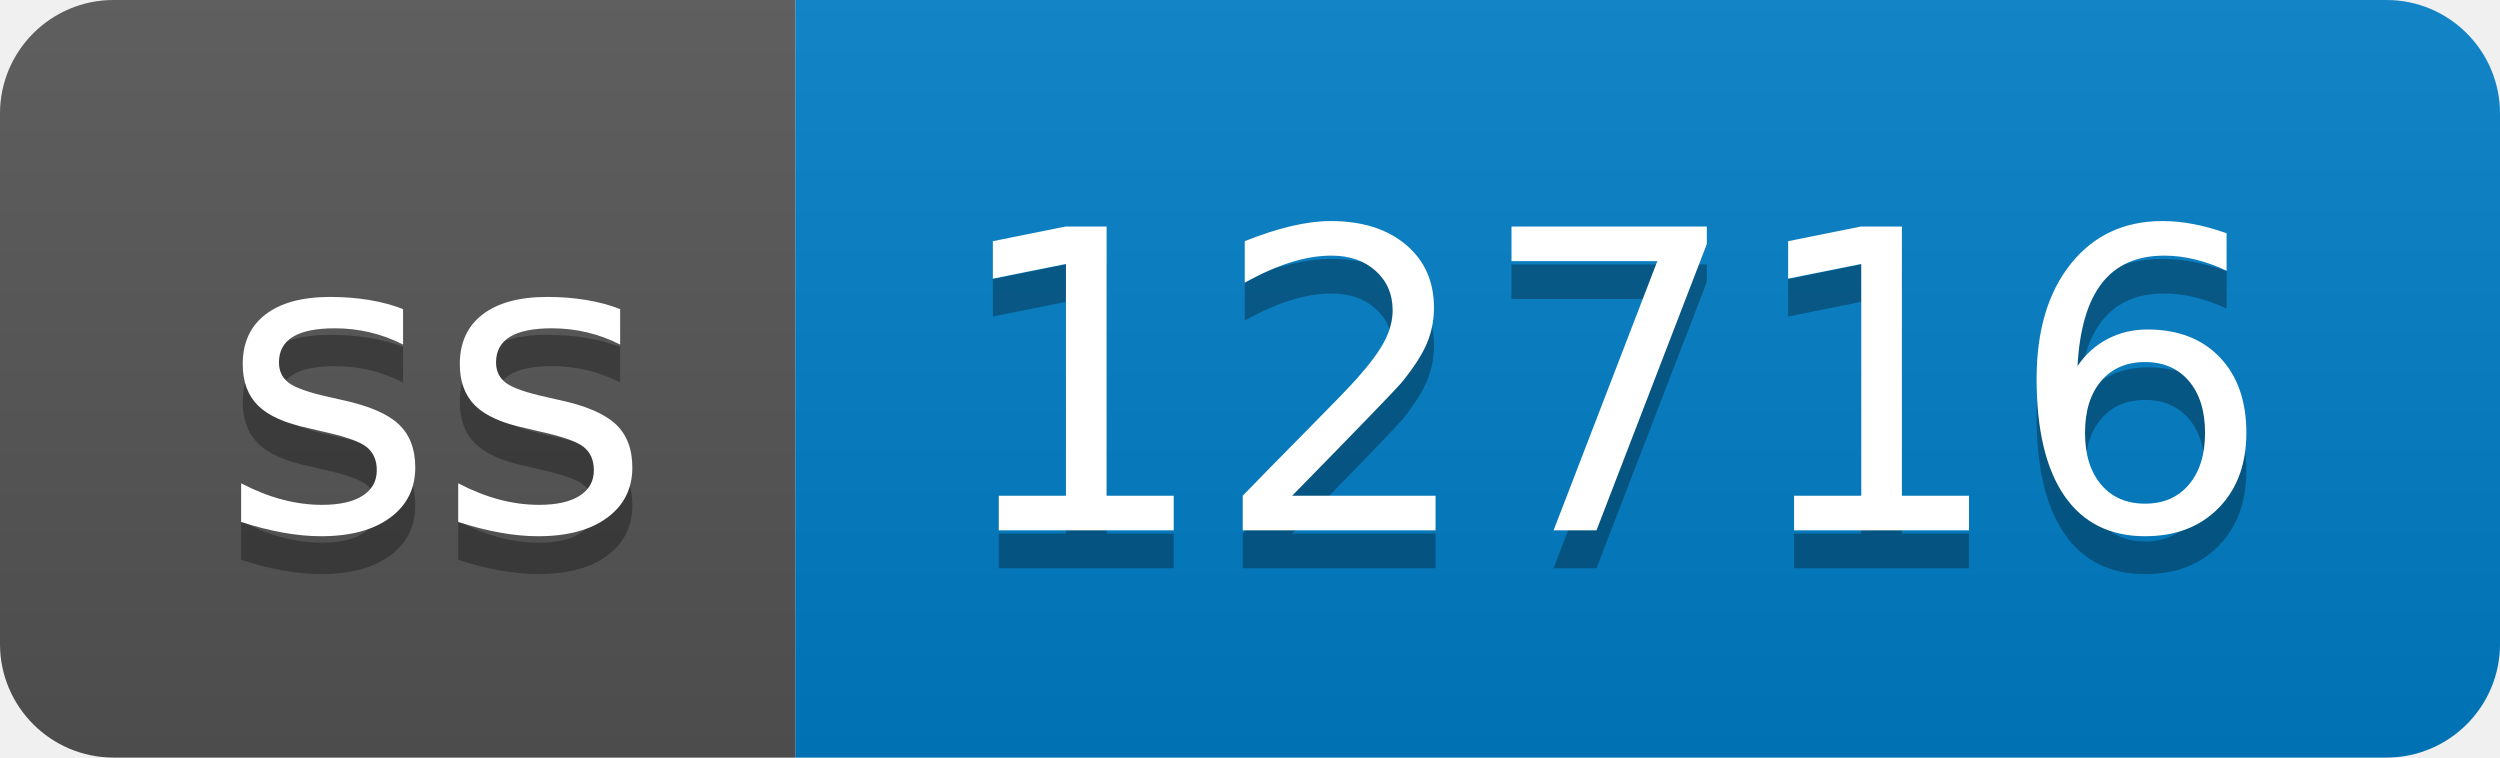
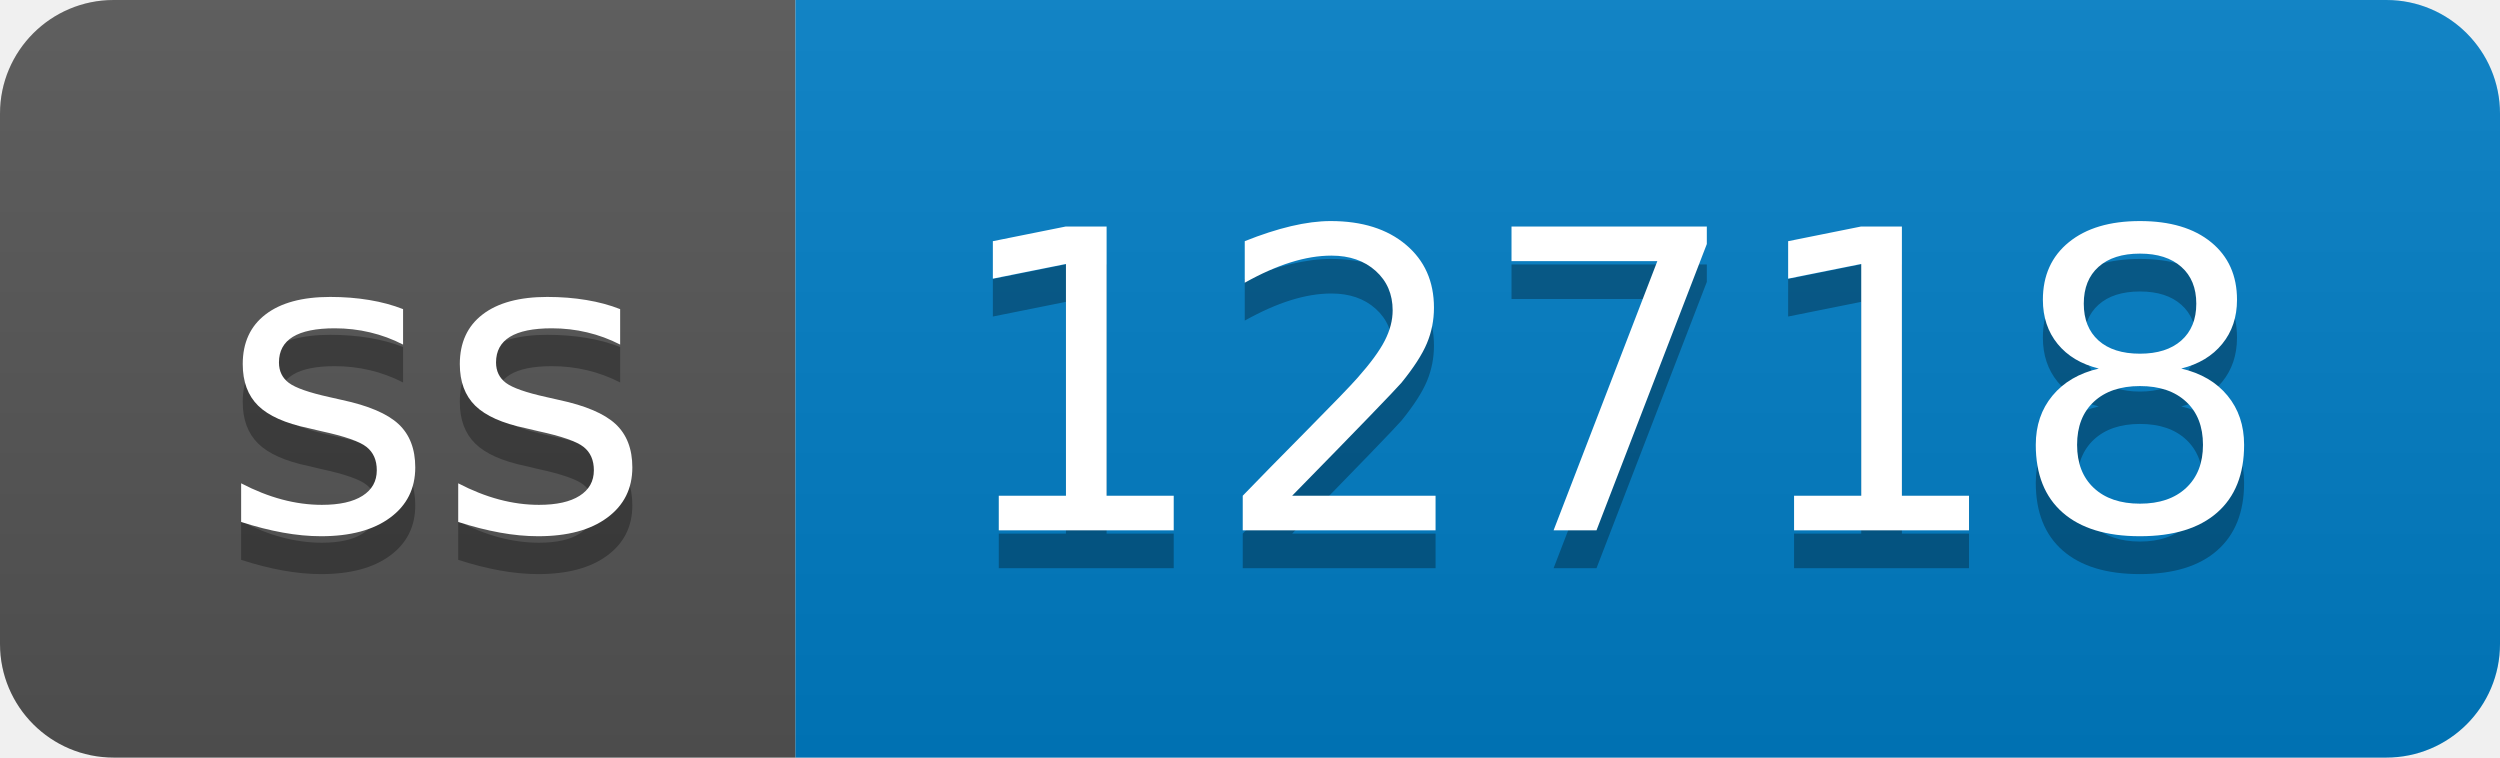
- <svg xmlns="http://www.w3.org/2000/svg" width="66" height="20" role="img" aria-label="ss: 12716">
+ <svg xmlns="http://www.w3.org/2000/svg" width="66" height="20" role="img" aria-label="ss: 12718">
  <linearGradient id="s" x2="0" y2="100%">
    <stop offset="0" stop-color="#bbb" stop-opacity=".1" />
    <stop offset="1" stop-opacity=".1" />
  </linearGradient>
  <clipPath id="r">
    <rect width="66" height="20" rx="3" fill="#fff" />
  </clipPath>
  <g clip-path="url(#r)">
    <rect width="21" height="20" fill="#555" />
    <rect x="21" width="45" height="20" fill="#007ec6" />
    <rect width="66" height="20" fill="url(#s)" />
  </g>
  <g fill="#fff" text-anchor="middle" font-family="Verdana,Geneva,DejaVu Sans,sans-serif" text-rendering="geometricPrecision" font-size="110">
    <text aria-hidden="true" x="115" y="150" fill="#010101" fill-opacity=".3" transform="scale(.1)" textLength="110">ss</text>
    <text x="115" y="140" transform="scale(.1)" fill="#fff" textLength="110">ss</text>
-     <text aria-hidden="true" x="425" y="150" fill="#010101" fill-opacity=".3" transform="scale(.1)" textLength="350">12716</text>
-     <text x="425" y="140" transform="scale(.1)" fill="#fff" textLength="350">12716</text>
+     <text aria-hidden="true" x="425" y="150" fill="#010101" fill-opacity=".3" transform="scale(.1)" textLength="350">12718</text>
+     <text x="425" y="140" transform="scale(.1)" fill="#fff" textLength="350">12718</text>
  </g>
</svg>
